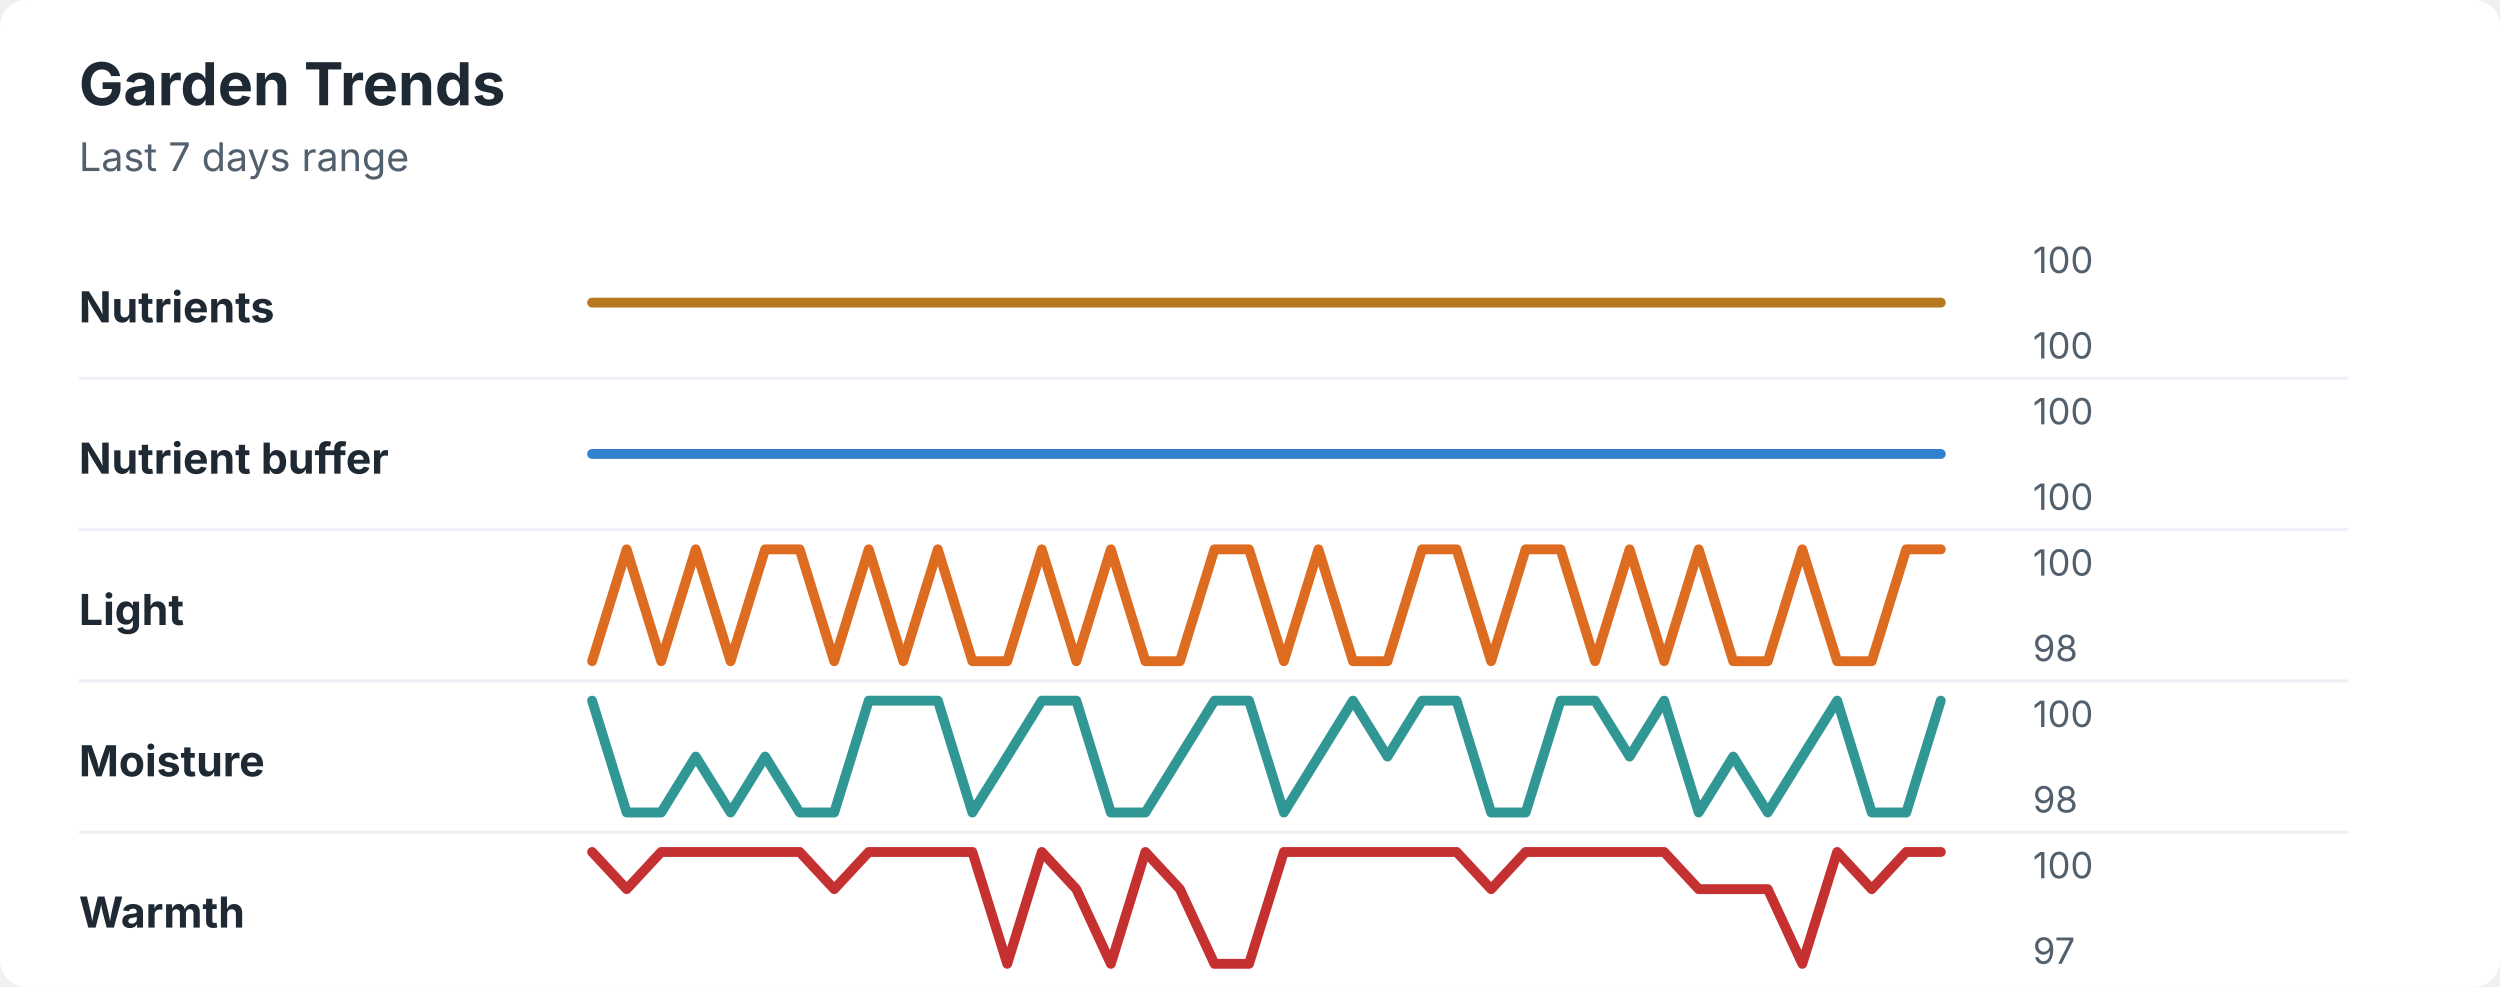
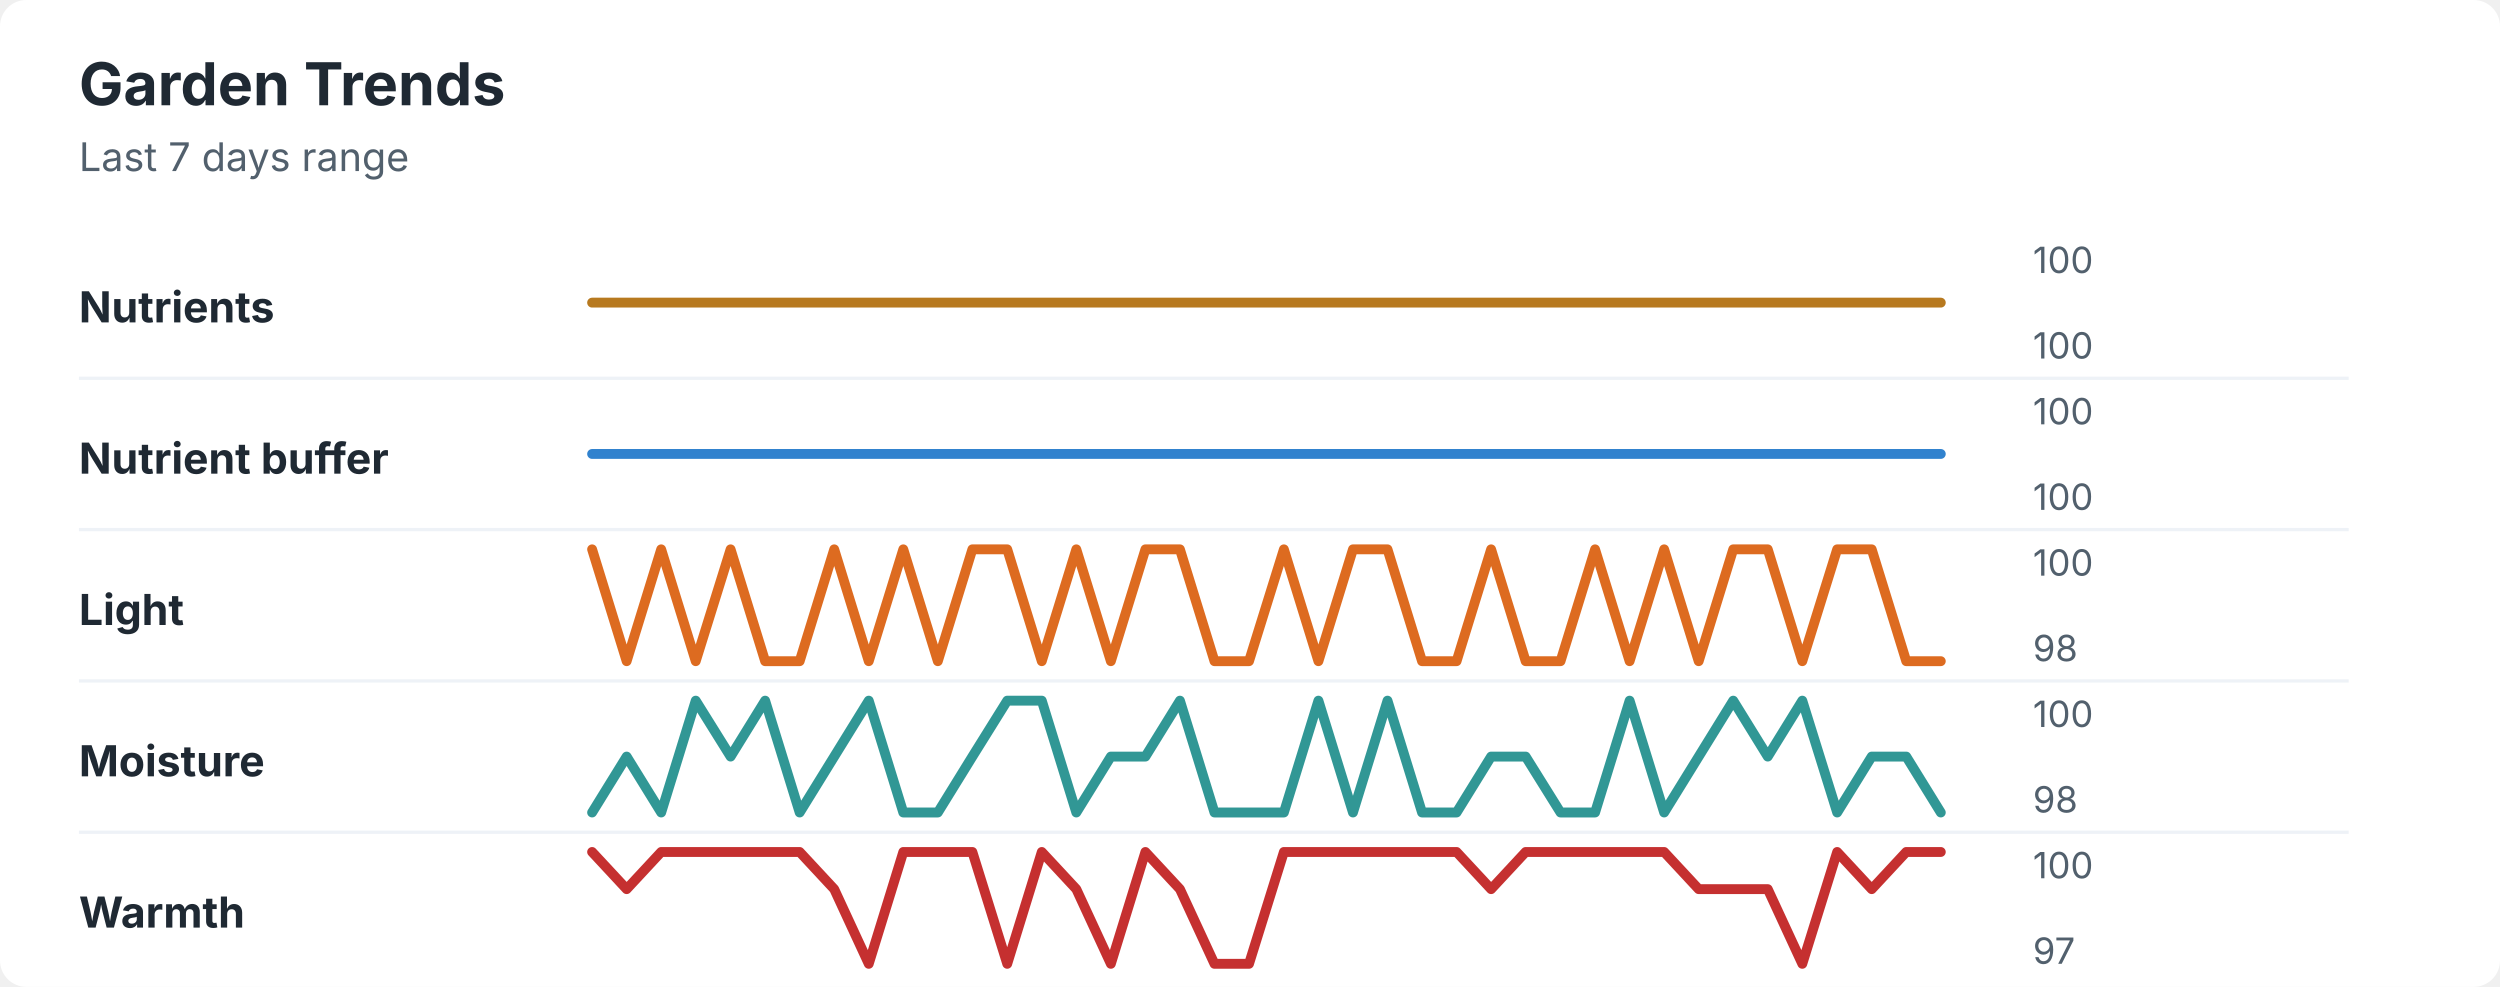
<svg xmlns="http://www.w3.org/2000/svg" width="760" height="300" viewBox="0 0 760 300" role="img" aria-labelledby="title desc">
  <rect width="760" height="300" rx="8" fill="#ffffff" />
  <style>
    text { font-family: -apple-system, BlinkMacSystemFont, "Segoe UI", sans-serif; }
    .title { font-size: 18px; font-weight: 700; fill: #1f2933; }
    .subtitle { font-size: 12px; fill: #52606d; }
    .label { font-size: 13px; font-weight: 650; fill: #1f2933; }
    .axis-value { font-size: 11px; fill: #52606d; }
    .separator { stroke: #eef2f7; stroke-width: 1; }
  </style>
  <text x="24" y="32" class="title">Garden Trends</text>
  <text x="24" y="52" class="subtitle">Last 7 days range</text>
  <text x="24" y="98" class="label">Nutrients</text>
  <polyline points="180.0,92.0 190.5,92.0 201.0,92.0 211.5,92.0 222.1,92.0 232.6,92.0 243.1,92.0 253.6,92.0 264.1,92.0 274.6,92.0 285.1,92.0 295.6,92.0 306.2,92.0 316.7,92.0 327.2,92.0 337.7,92.0 348.2,92.0 358.7,92.0 369.2,92.0 379.7,92.0 390.3,92.0 400.8,92.0 411.3,92.0 421.8,92.0 432.3,92.0 442.8,92.0 453.3,92.0 463.8,92.0 474.4,92.0 484.9,92.0 495.4,92.0 505.9,92.0 516.4,92.0 526.9,92.0 537.4,92.0 547.9,92.0 558.5,92.0 569.0,92.0 579.5,92.0 590.0,92.0 " fill="none" stroke="#b7791f" stroke-width="3" stroke-linecap="round" stroke-linejoin="round" />
  <text x="618" y="83" class="axis-value">100</text>
  <text x="618" y="109" class="axis-value">100</text>
  <line x1="24" y1="115.0" x2="714" y2="115.0" class="separator" />
  <text x="24" y="144" class="label">Nutrient buffer</text>
  <polyline points="180.0,138.0 190.5,138.0 201.0,138.0 211.5,138.0 222.1,138.0 232.6,138.0 243.1,138.0 253.6,138.0 264.1,138.0 274.6,138.0 285.1,138.0 295.6,138.0 306.2,138.0 316.7,138.0 327.2,138.0 337.7,138.0 348.2,138.0 358.7,138.0 369.2,138.0 379.7,138.0 390.3,138.0 400.8,138.0 411.3,138.0 421.8,138.0 432.3,138.0 442.8,138.0 453.3,138.0 463.8,138.0 474.4,138.0 484.9,138.0 495.4,138.0 505.9,138.0 516.4,138.0 526.9,138.0 537.4,138.0 547.9,138.0 558.5,138.0 569.0,138.0 579.5,138.0 590.0,138.0 " fill="none" stroke="#3182ce" stroke-width="3" stroke-linecap="round" stroke-linejoin="round" />
  <text x="618" y="129" class="axis-value">100</text>
  <text x="618" y="155" class="axis-value">100</text>
  <line x1="24" y1="161.0" x2="714" y2="161.0" class="separator" />
  <text x="24" y="190" class="label">Light</text>
-   <polyline points="180.0,201.0 190.5,167.0 201.0,201.0 211.5,167.0 222.1,201.0 232.6,167.0 243.1,167.0 253.6,201.0 264.1,167.0 274.6,201.0 285.1,167.0 295.6,201.0 306.2,201.0 316.7,167.0 327.2,201.0 337.7,167.0 348.2,201.0 358.7,201.0 369.2,167.0 379.7,167.0 390.3,201.0 400.8,167.0 411.3,201.0 421.8,201.0 432.3,167.0 442.8,167.0 453.3,201.0 463.8,167.0 474.4,167.0 484.9,201.0 495.4,167.0 505.9,201.0 516.4,167.0 526.9,201.0 537.4,201.0 547.9,167.0 558.5,201.0 569.0,201.0 579.5,167.0 590.0,167.0 " fill="none" stroke="#dd6b20" stroke-width="3" stroke-linecap="round" stroke-linejoin="round" />
+   <polyline points="180.0,167.0 190.5,201.0 201.0,167.0 211.5,201.0 222.1,167.0 232.6,201.0 243.1,201.0 253.6,167.0 264.1,201.0 274.6,167.0 285.1,201.0 295.6,167.0 306.2,167.0 316.7,201.0 327.2,167.0 337.7,201.0 348.2,167.0 358.7,167.0 369.2,201.0 379.7,201.0 390.3,167.0 400.8,201.0 411.3,167.0 421.8,167.0 432.3,201.0 442.8,201.0 453.3,167.0 463.8,201.0 474.4,201.0 484.9,167.0 495.4,201.0 505.9,167.0 516.4,201.0 526.9,167.0 537.4,167.0 547.9,201.0 558.5,167.0 569.0,167.0 579.5,201.0 590.0,201.0 " fill="none" stroke="#dd6b20" stroke-width="3" stroke-linecap="round" stroke-linejoin="round" />
  <text x="618" y="175" class="axis-value">100</text>
  <text x="618" y="201" class="axis-value">98</text>
  <line x1="24" y1="207.0" x2="714" y2="207.0" class="separator" />
  <text x="24" y="236" class="label">Moisture</text>
-   <polyline points="180.0,213.0 190.5,247.0 201.0,247.0 211.5,230.0 222.1,247.0 232.6,230.0 243.1,247.0 253.6,247.0 264.1,213.0 274.6,213.0 285.1,213.0 295.6,247.0 306.2,230.0 316.7,213.0 327.2,213.0 337.7,247.0 348.2,247.0 358.7,230.0 369.2,213.0 379.7,213.0 390.3,247.0 400.8,230.0 411.3,213.0 421.8,230.0 432.3,213.0 442.8,213.0 453.3,247.0 463.8,247.0 474.4,213.0 484.9,213.0 495.4,230.0 505.9,213.0 516.4,247.0 526.9,230.0 537.4,247.0 547.9,230.0 558.5,213.0 569.0,247.0 579.5,247.0 590.0,213.0 " fill="none" stroke="#319795" stroke-width="3" stroke-linecap="round" stroke-linejoin="round" />
+   <polyline points="180.0,247.0 190.5,230.0 201.0,247.0 211.5,213.0 222.1,230.0 232.6,213.0 243.1,247.0 253.6,230.0 264.1,213.0 274.6,247.0 285.1,247.0 295.6,230.0 306.2,213.0 316.7,213.0 327.2,247.0 337.7,230.0 348.2,230.0 358.7,213.0 369.2,247.0 379.7,247.0 390.3,247.0 400.8,213.0 411.3,247.0 421.8,213.0 432.3,247.0 442.8,247.0 453.3,230.0 463.8,230.0 474.4,247.0 484.9,247.0 495.4,213.0 505.9,247.0 516.4,230.0 526.9,213.0 537.4,230.0 547.9,213.0 558.5,247.0 569.0,230.0 579.5,230.0 590.0,247.0 " fill="none" stroke="#319795" stroke-width="3" stroke-linecap="round" stroke-linejoin="round" />
  <text x="618" y="221" class="axis-value">100</text>
  <text x="618" y="247" class="axis-value">98</text>
  <line x1="24" y1="253.0" x2="714" y2="253.0" class="separator" />
  <text x="24" y="282" class="label">Warmth</text>
-   <polyline points="180.0,259.0 190.5,270.3 201.0,259.0 211.5,259.0 222.1,259.0 232.6,259.0 243.1,259.0 253.6,270.3 264.1,259.0 274.6,259.0 285.1,259.0 295.6,259.0 306.2,293.0 316.7,259.0 327.2,270.3 337.7,293.0 348.2,259.0 358.7,270.3 369.2,293.0 379.7,293.0 390.3,259.0 400.8,259.0 411.3,259.0 421.8,259.0 432.3,259.0 442.8,259.0 453.3,270.3 463.8,259.0 474.4,259.0 484.9,259.0 495.4,259.0 505.9,259.0 516.4,270.3 526.9,270.3 537.4,270.3 547.9,293.0 558.5,259.0 569.0,270.3 579.5,259.0 590.0,259.0 " fill="none" stroke="#c53030" stroke-width="3" stroke-linecap="round" stroke-linejoin="round" />
+   <polyline points="180.0,259.0 190.5,270.3 201.0,259.0 211.5,259.0 222.1,259.0 232.6,259.0 243.1,259.0 253.6,270.3 264.1,293.0 274.6,259.0 285.1,259.0 295.6,259.0 306.2,293.0 316.7,259.0 327.2,270.3 337.7,293.0 348.2,259.0 358.7,270.3 369.2,293.0 379.7,293.0 390.3,259.0 400.8,259.0 411.3,259.0 421.8,259.0 432.3,259.0 442.8,259.0 453.3,270.3 463.8,259.0 474.4,259.0 484.9,259.0 495.4,259.0 505.9,259.0 516.4,270.3 526.9,270.3 537.4,270.3 547.9,293.0 558.5,259.0 569.0,270.3 579.5,259.0 590.0,259.0 " fill="none" stroke="#c53030" stroke-width="3" stroke-linecap="round" stroke-linejoin="round" />
  <text x="618" y="267" class="axis-value">100</text>
  <text x="618" y="293" class="axis-value">97</text>
</svg>
